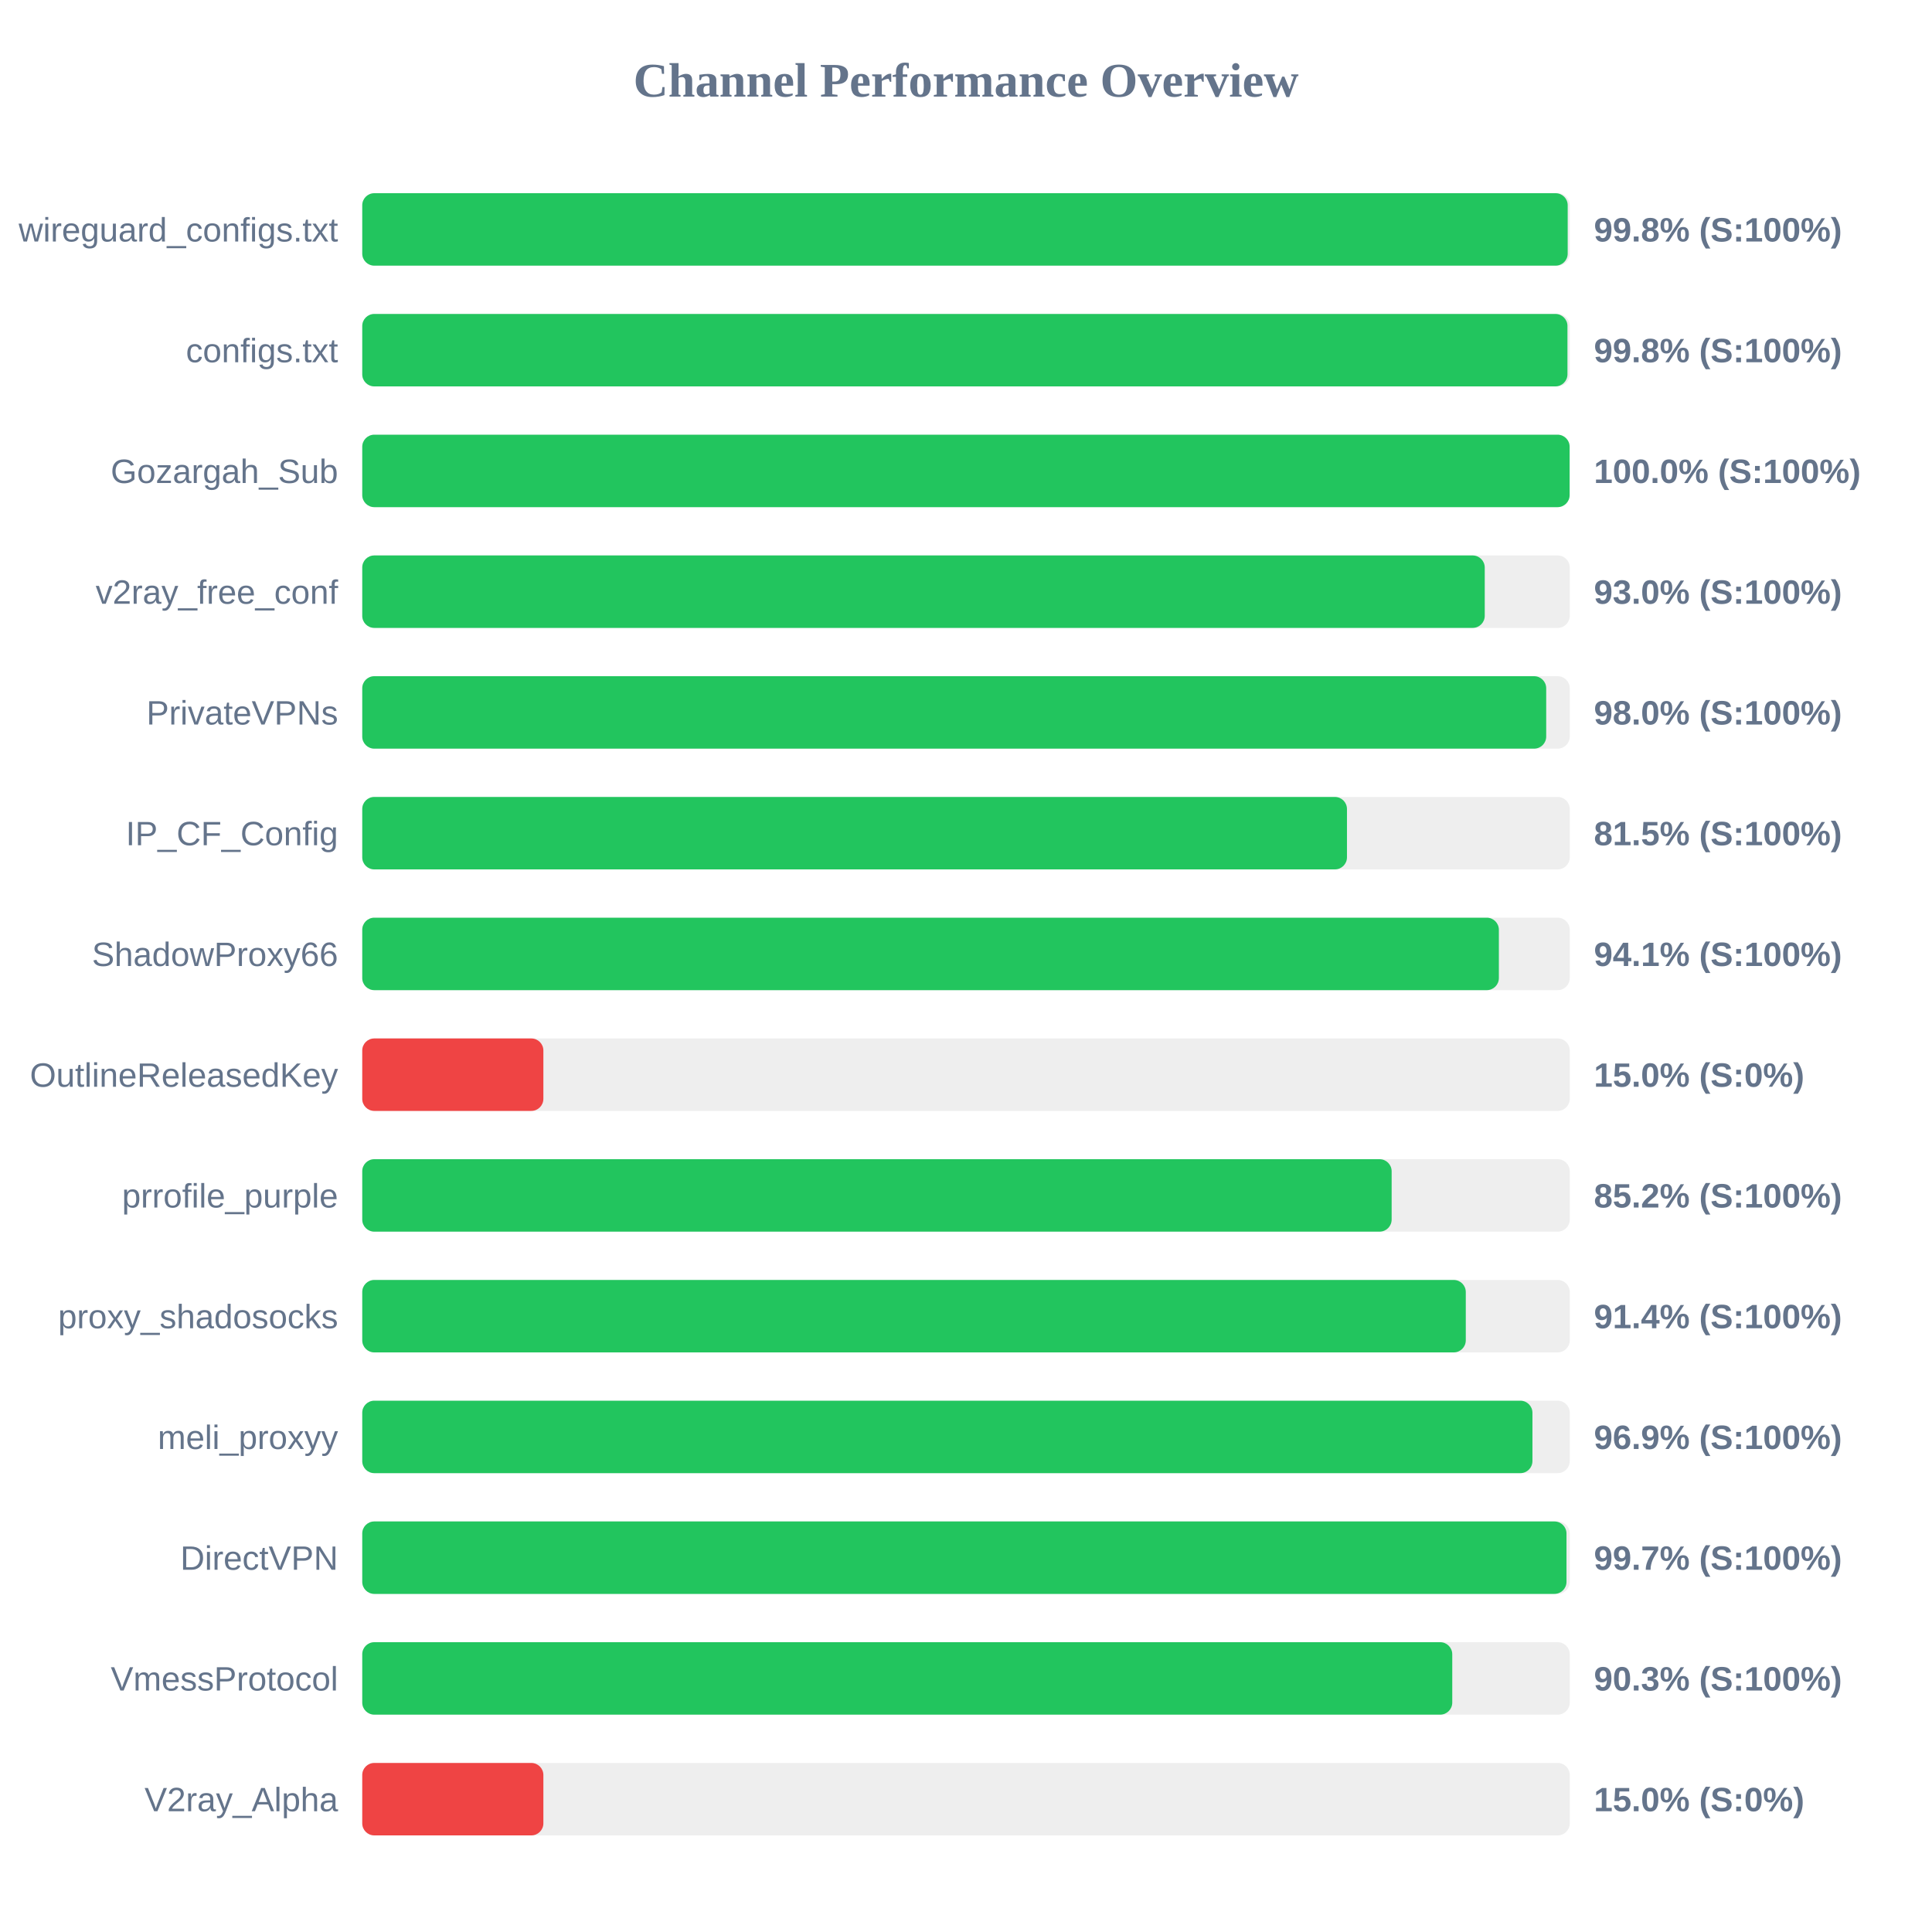
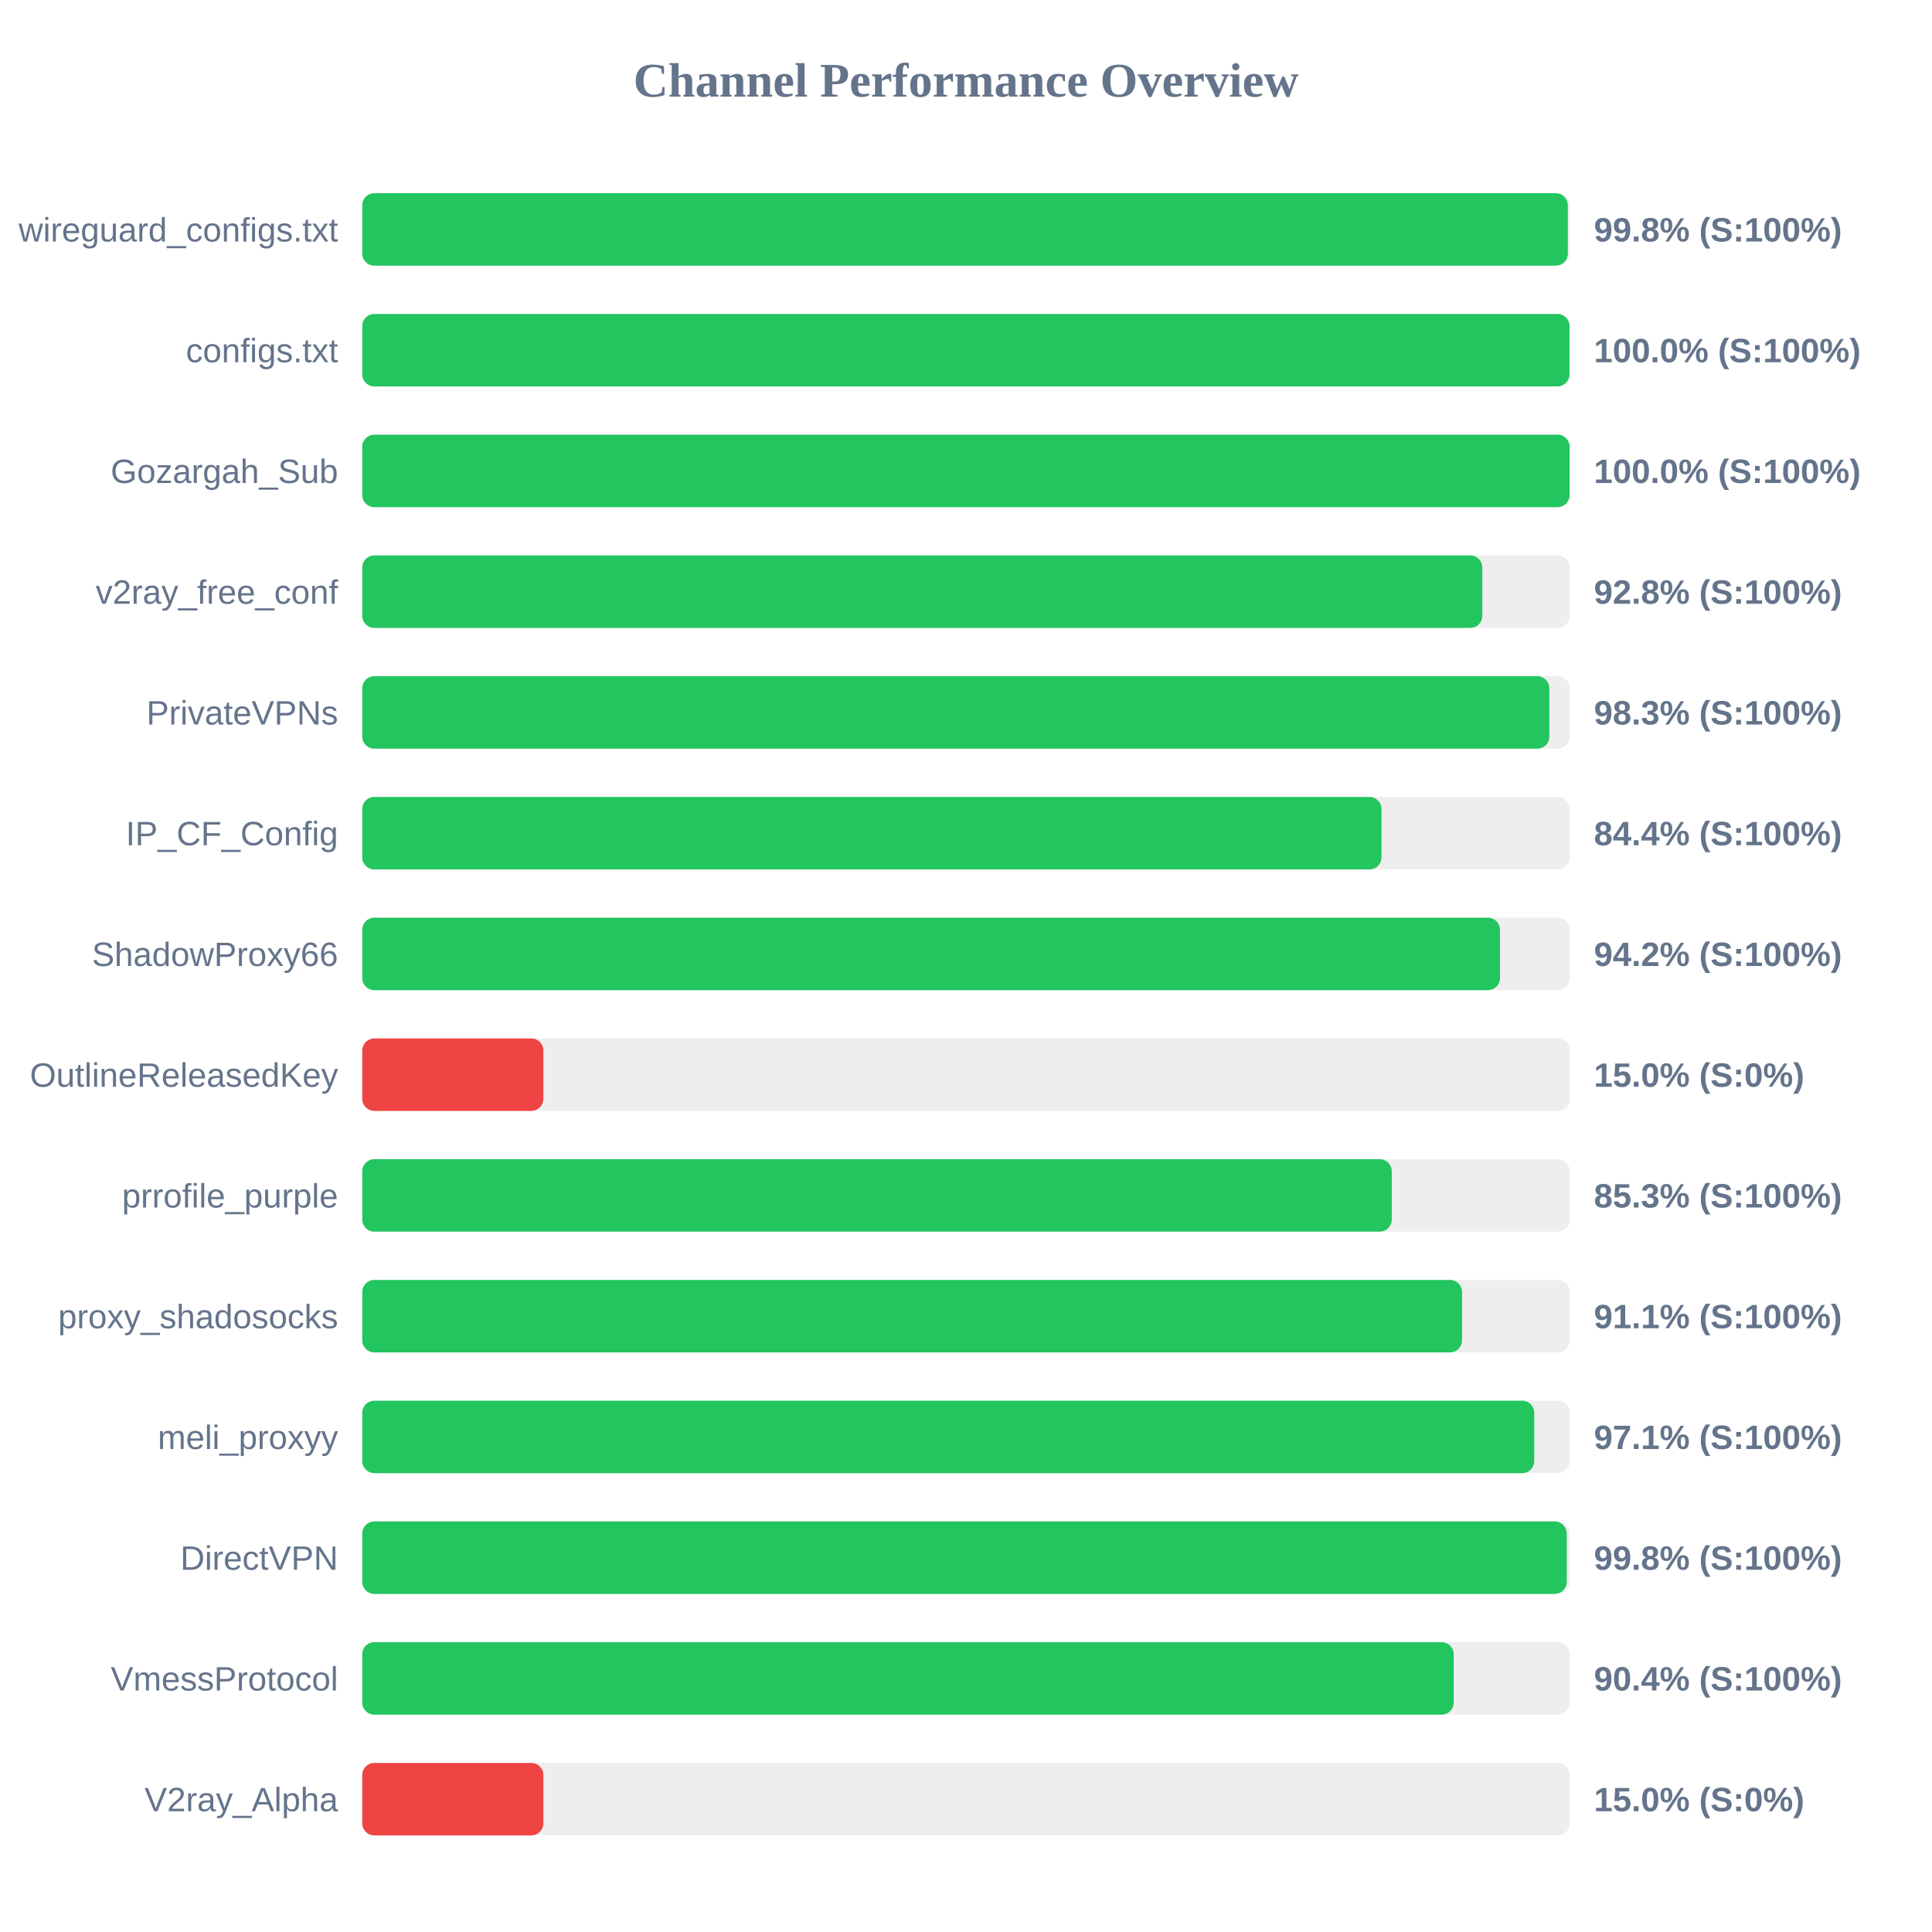
<svg xmlns="http://www.w3.org/2000/svg" width="800" height="800" version="1.1">
  <style>
        .row { font: 14px Arial; fill: #64748b; }
        .score { font: bold 14px Arial; fill: #64748b; }
    </style>
  <text x="400" y="40" text-anchor="middle" font-size="20px" font-weight="bold" fill="#64748b">Channel Performance Overview</text>
  <rect x="150" y="80" width="500" height="30" fill="#eee" rx="5" />
-   <rect x="150" y="80" width="499.15" height="30" fill="#22c55e" rx="5" />
+   <rect x="150" y="80" width="499.2" height="30" fill="#22c55e" rx="5" />
  <text x="140" y="100" text-anchor="end" class="row">wireguard_configs.txt</text>
  <text x="660" y="100" text-anchor="start" class="score">99.8% (S:100%)</text>
  <rect x="150" y="130" width="500" height="30" fill="#eee" rx="5" />
-   <rect x="150" y="130" width="499.05" height="30" fill="#22c55e" rx="5" />
+   <rect x="150" y="130" width="499.9" height="30" fill="#22c55e" rx="5" />
  <text x="140" y="150" text-anchor="end" class="row">configs.txt</text>
-   <text x="660" y="150" text-anchor="start" class="score">99.8% (S:100%)</text>
+   <text x="660" y="150" text-anchor="start" class="score">100.0% (S:100%)</text>
  <rect x="150" y="180" width="500" height="30" fill="#eee" rx="5" />
  <rect x="150" y="180" width="499.95" height="30" fill="#22c55e" rx="5" />
  <text x="140" y="200" text-anchor="end" class="row">Gozargah_Sub</text>
  <text x="660" y="200" text-anchor="start" class="score">100.0% (S:100%)</text>
  <rect x="150" y="230" width="500" height="30" fill="#eee" rx="5" />
-   <rect x="150" y="230" width="464.8" height="30" fill="#22c55e" rx="5" />
+   <rect x="150" y="230" width="463.8" height="30" fill="#22c55e" rx="5" />
  <text x="140" y="250" text-anchor="end" class="row">v2ray_free_conf</text>
-   <text x="660" y="250" text-anchor="start" class="score">93.0% (S:100%)</text>
+   <text x="660" y="250" text-anchor="start" class="score">92.8% (S:100%)</text>
  <rect x="150" y="280" width="500" height="30" fill="#eee" rx="5" />
-   <rect x="150" y="280" width="490.25" height="30" fill="#22c55e" rx="5" />
+   <rect x="150" y="280" width="491.55" height="30" fill="#22c55e" rx="5" />
  <text x="140" y="300" text-anchor="end" class="row">PrivateVPNs</text>
-   <text x="660" y="300" text-anchor="start" class="score">98.0% (S:100%)</text>
+   <text x="660" y="300" text-anchor="start" class="score">98.3% (S:100%)</text>
  <rect x="150" y="330" width="500" height="30" fill="#eee" rx="5" />
-   <rect x="150" y="330" width="407.75" height="30" fill="#22c55e" rx="5" />
+   <rect x="150" y="330" width="422.05" height="30" fill="#22c55e" rx="5" />
  <text x="140" y="350" text-anchor="end" class="row">IP_CF_Config</text>
-   <text x="660" y="350" text-anchor="start" class="score">81.5% (S:100%)</text>
+   <text x="660" y="350" text-anchor="start" class="score">84.4% (S:100%)</text>
  <rect x="150" y="380" width="500" height="30" fill="#eee" rx="5" />
-   <rect x="150" y="380" width="470.65" height="30" fill="#22c55e" rx="5" />
+   <rect x="150" y="380" width="471.1" height="30" fill="#22c55e" rx="5" />
  <text x="140" y="400" text-anchor="end" class="row">ShadowProxy66</text>
-   <text x="660" y="400" text-anchor="start" class="score">94.1% (S:100%)</text>
+   <text x="660" y="400" text-anchor="start" class="score">94.2% (S:100%)</text>
  <rect x="150" y="430" width="500" height="30" fill="#eee" rx="5" />
  <rect x="150" y="430" width="75.0" height="30" fill="#ef4444" rx="5" />
  <text x="140" y="450" text-anchor="end" class="row">OutlineReleasedKey</text>
  <text x="660" y="450" text-anchor="start" class="score">15.0% (S:0%)</text>
  <rect x="150" y="480" width="500" height="30" fill="#eee" rx="5" />
-   <rect x="150" y="480" width="426.25" height="30" fill="#22c55e" rx="5" />
+   <rect x="150" y="480" width="426.3" height="30" fill="#22c55e" rx="5" />
  <text x="140" y="500" text-anchor="end" class="row">prrofile_purple</text>
-   <text x="660" y="500" text-anchor="start" class="score">85.2% (S:100%)</text>
+   <text x="660" y="500" text-anchor="start" class="score">85.3% (S:100%)</text>
  <rect x="150" y="530" width="500" height="30" fill="#eee" rx="5" />
-   <rect x="150" y="530" width="456.95" height="30" fill="#22c55e" rx="5" />
+   <rect x="150" y="530" width="455.4" height="30" fill="#22c55e" rx="5" />
  <text x="140" y="550" text-anchor="end" class="row">proxy_shadosocks</text>
-   <text x="660" y="550" text-anchor="start" class="score">91.4% (S:100%)</text>
+   <text x="660" y="550" text-anchor="start" class="score">91.1% (S:100%)</text>
  <rect x="150" y="580" width="500" height="30" fill="#eee" rx="5" />
-   <rect x="150" y="580" width="484.55" height="30" fill="#22c55e" rx="5" />
+   <rect x="150" y="580" width="485.3" height="30" fill="#22c55e" rx="5" />
  <text x="140" y="600" text-anchor="end" class="row">meli_proxyy</text>
-   <text x="660" y="600" text-anchor="start" class="score">96.9% (S:100%)</text>
+   <text x="660" y="600" text-anchor="start" class="score">97.1% (S:100%)</text>
  <rect x="150" y="630" width="500" height="30" fill="#eee" rx="5" />
-   <rect x="150" y="630" width="498.65" height="30" fill="#22c55e" rx="5" />
+   <rect x="150" y="630" width="498.75" height="30" fill="#22c55e" rx="5" />
  <text x="140" y="650" text-anchor="end" class="row">DirectVPN</text>
-   <text x="660" y="650" text-anchor="start" class="score">99.7% (S:100%)</text>
+   <text x="660" y="650" text-anchor="start" class="score">99.8% (S:100%)</text>
  <rect x="150" y="680" width="500" height="30" fill="#eee" rx="5" />
-   <rect x="150" y="680" width="451.35" height="30" fill="#22c55e" rx="5" />
+   <rect x="150" y="680" width="451.95" height="30" fill="#22c55e" rx="5" />
  <text x="140" y="700" text-anchor="end" class="row">VmessProtocol</text>
-   <text x="660" y="700" text-anchor="start" class="score">90.3% (S:100%)</text>
+   <text x="660" y="700" text-anchor="start" class="score">90.4% (S:100%)</text>
  <rect x="150" y="730" width="500" height="30" fill="#eee" rx="5" />
  <rect x="150" y="730" width="75.0" height="30" fill="#ef4444" rx="5" />
  <text x="140" y="750" text-anchor="end" class="row">V2ray_Alpha</text>
  <text x="660" y="750" text-anchor="start" class="score">15.0% (S:0%)</text>
</svg>
